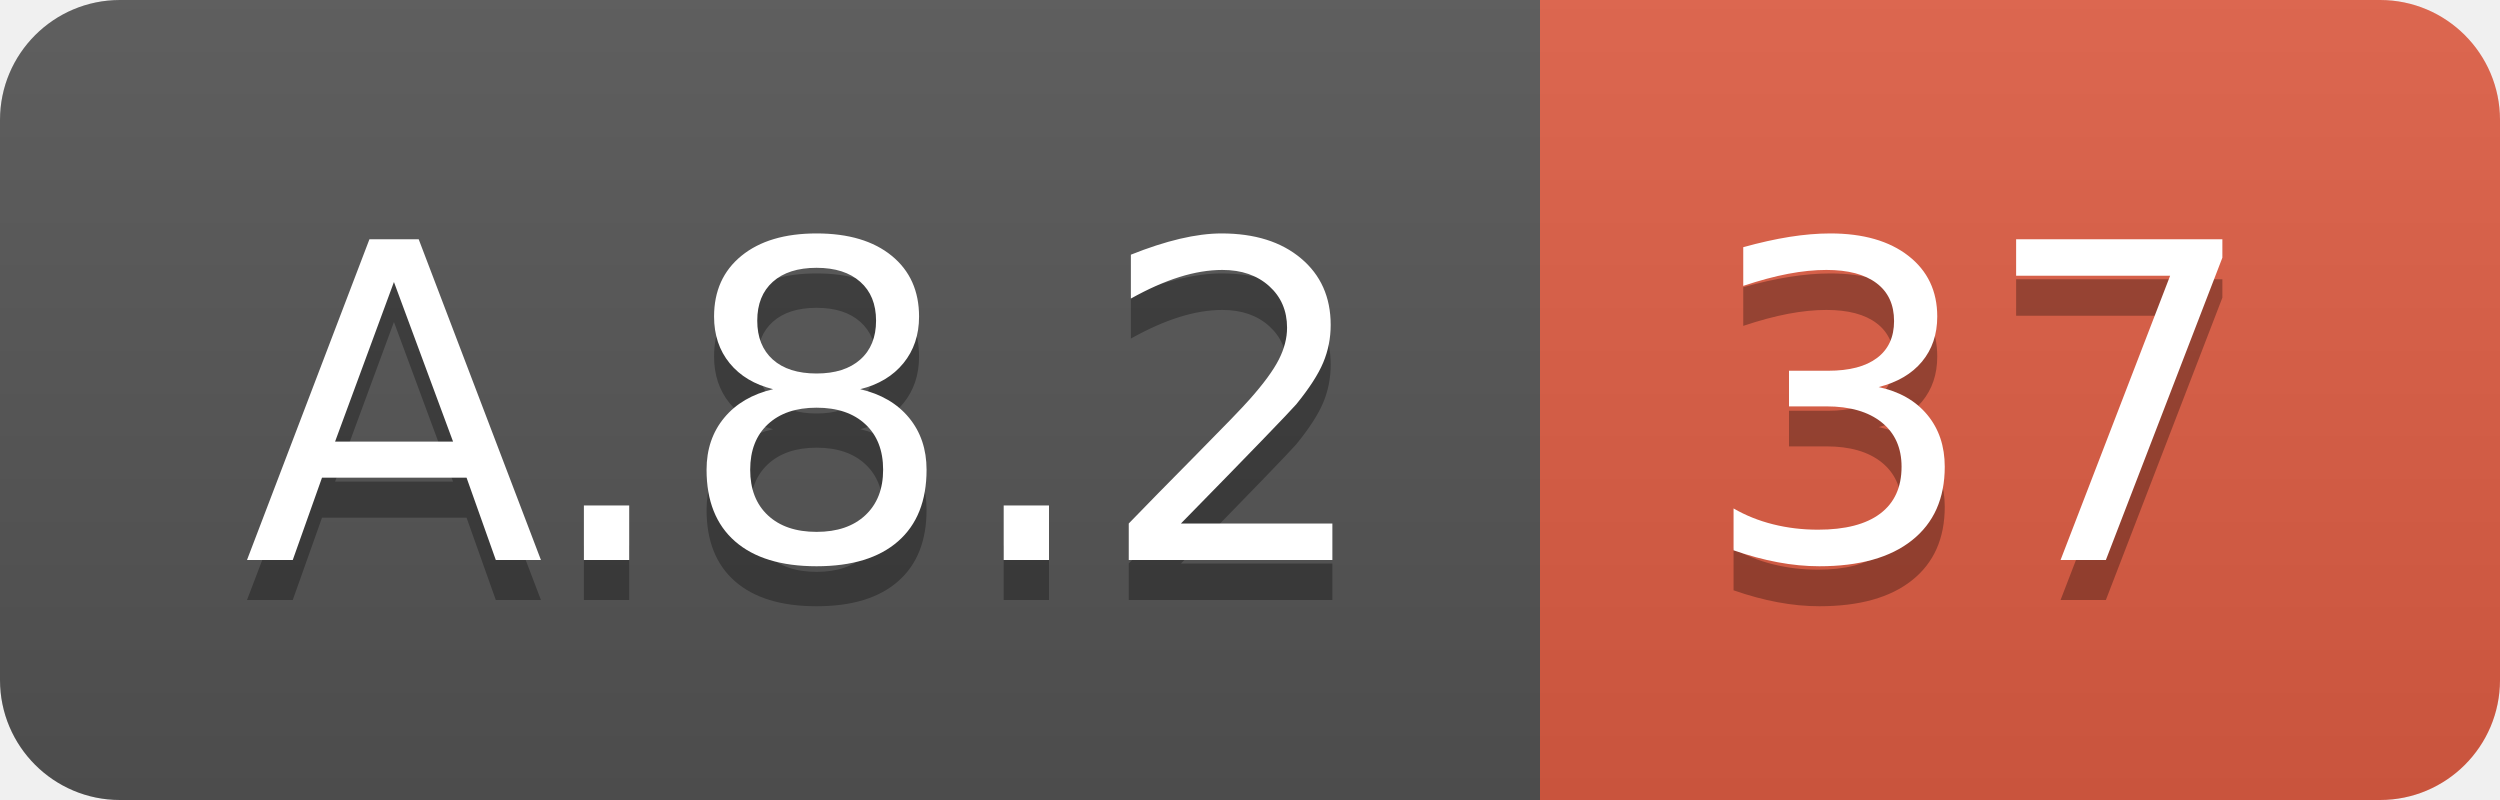
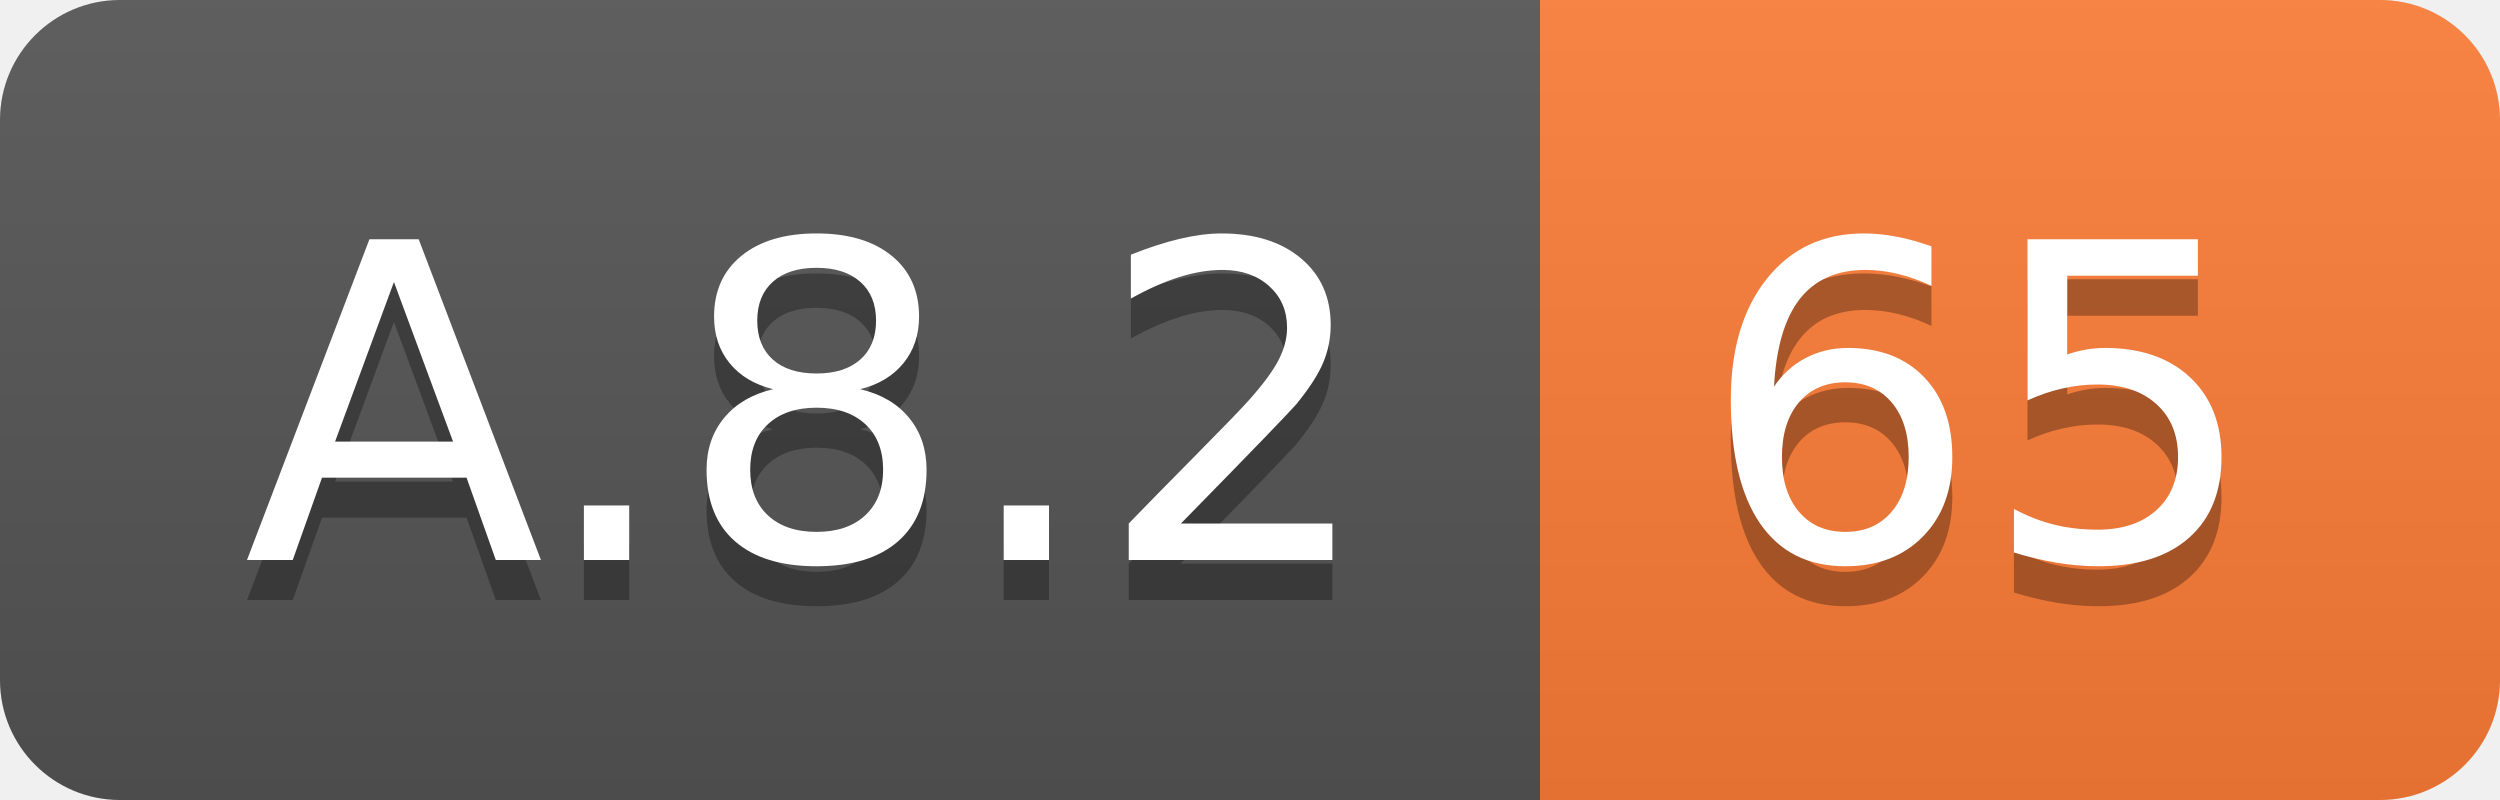
<svg xmlns="http://www.w3.org/2000/svg" width="62.5" height="20">
  <linearGradient id="smooth" x2="0" y2="100%">
    <stop offset="0" stop-color="#bbb" stop-opacity=".1" />
    <stop offset="1" stop-opacity=".1" />
  </linearGradient>
  <clipPath id="round">
    <rect width="62.5" height="20" rx="3" fill="#fff" />
  </clipPath>
  <g clip-path="url(#round)">
    <rect width="38.5" height="20" fill="#555" />
-     <rect x="38.5" width="24.0" height="20" fill="#e05d44" />
+     <rect x="38.5" width="24.0" height="20" fill="#fe7d37" />
    <rect width="62.5" height="20" fill="url(#smooth)" />
  </g>
  <g fill="#fff" text-anchor="middle" font-family="DejaVu Sans,Verdana,Geneva,sans-serif" font-size="110">
    <text x="202.5" y="150" fill="#010101" fill-opacity=".3" transform="scale(0.1)" textLength="285.0" lengthAdjust="spacing">A.8.2</text>
    <text x="202.5" y="140" transform="scale(0.1)" textLength="285.0" lengthAdjust="spacing">A.8.2</text>
-     <text x="495.0" y="150" fill="#010101" fill-opacity=".3" transform="scale(0.1)" textLength="140.0" lengthAdjust="spacing">37</text>
-     <text x="495.0" y="140" transform="scale(0.1)" textLength="140.0" lengthAdjust="spacing">37</text>
+     <text x="495.0" y="150" fill="#010101" fill-opacity=".3" transform="scale(0.1)" textLength="140.0" lengthAdjust="spacing">65</text>
+     <text x="495.0" y="140" transform="scale(0.1)" textLength="140.0" lengthAdjust="spacing">65</text>
  </g>
</svg>
